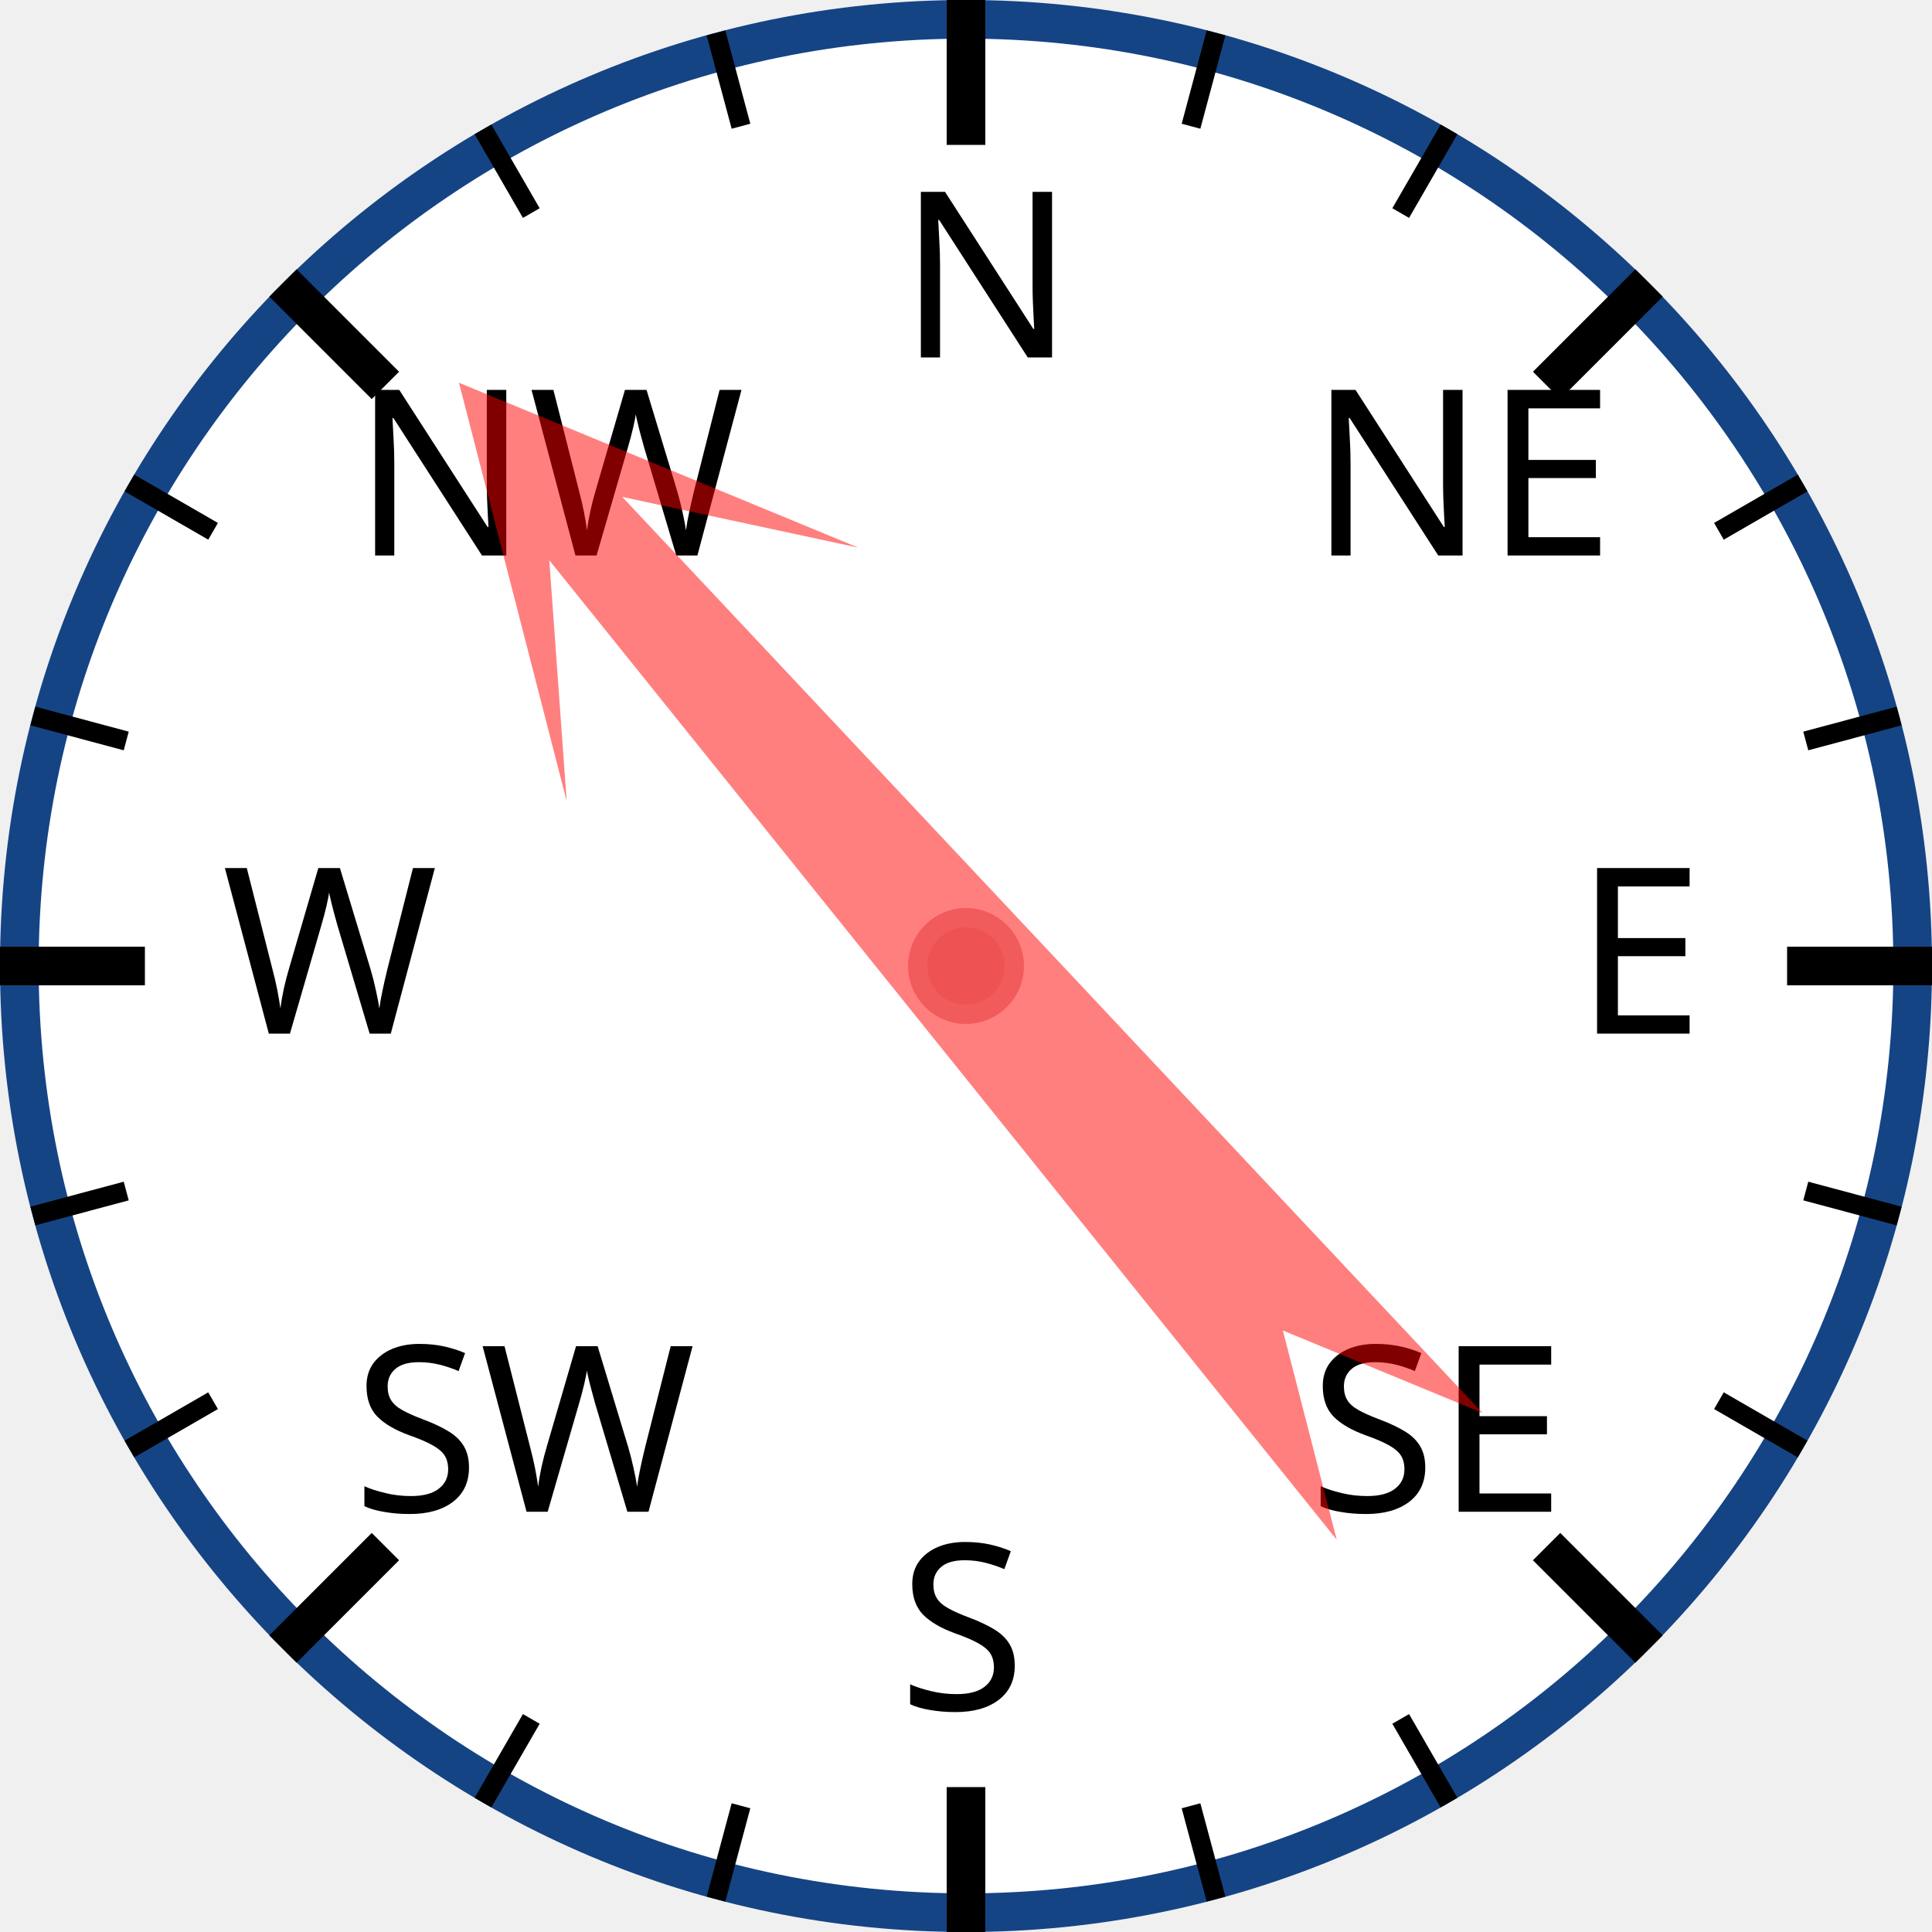
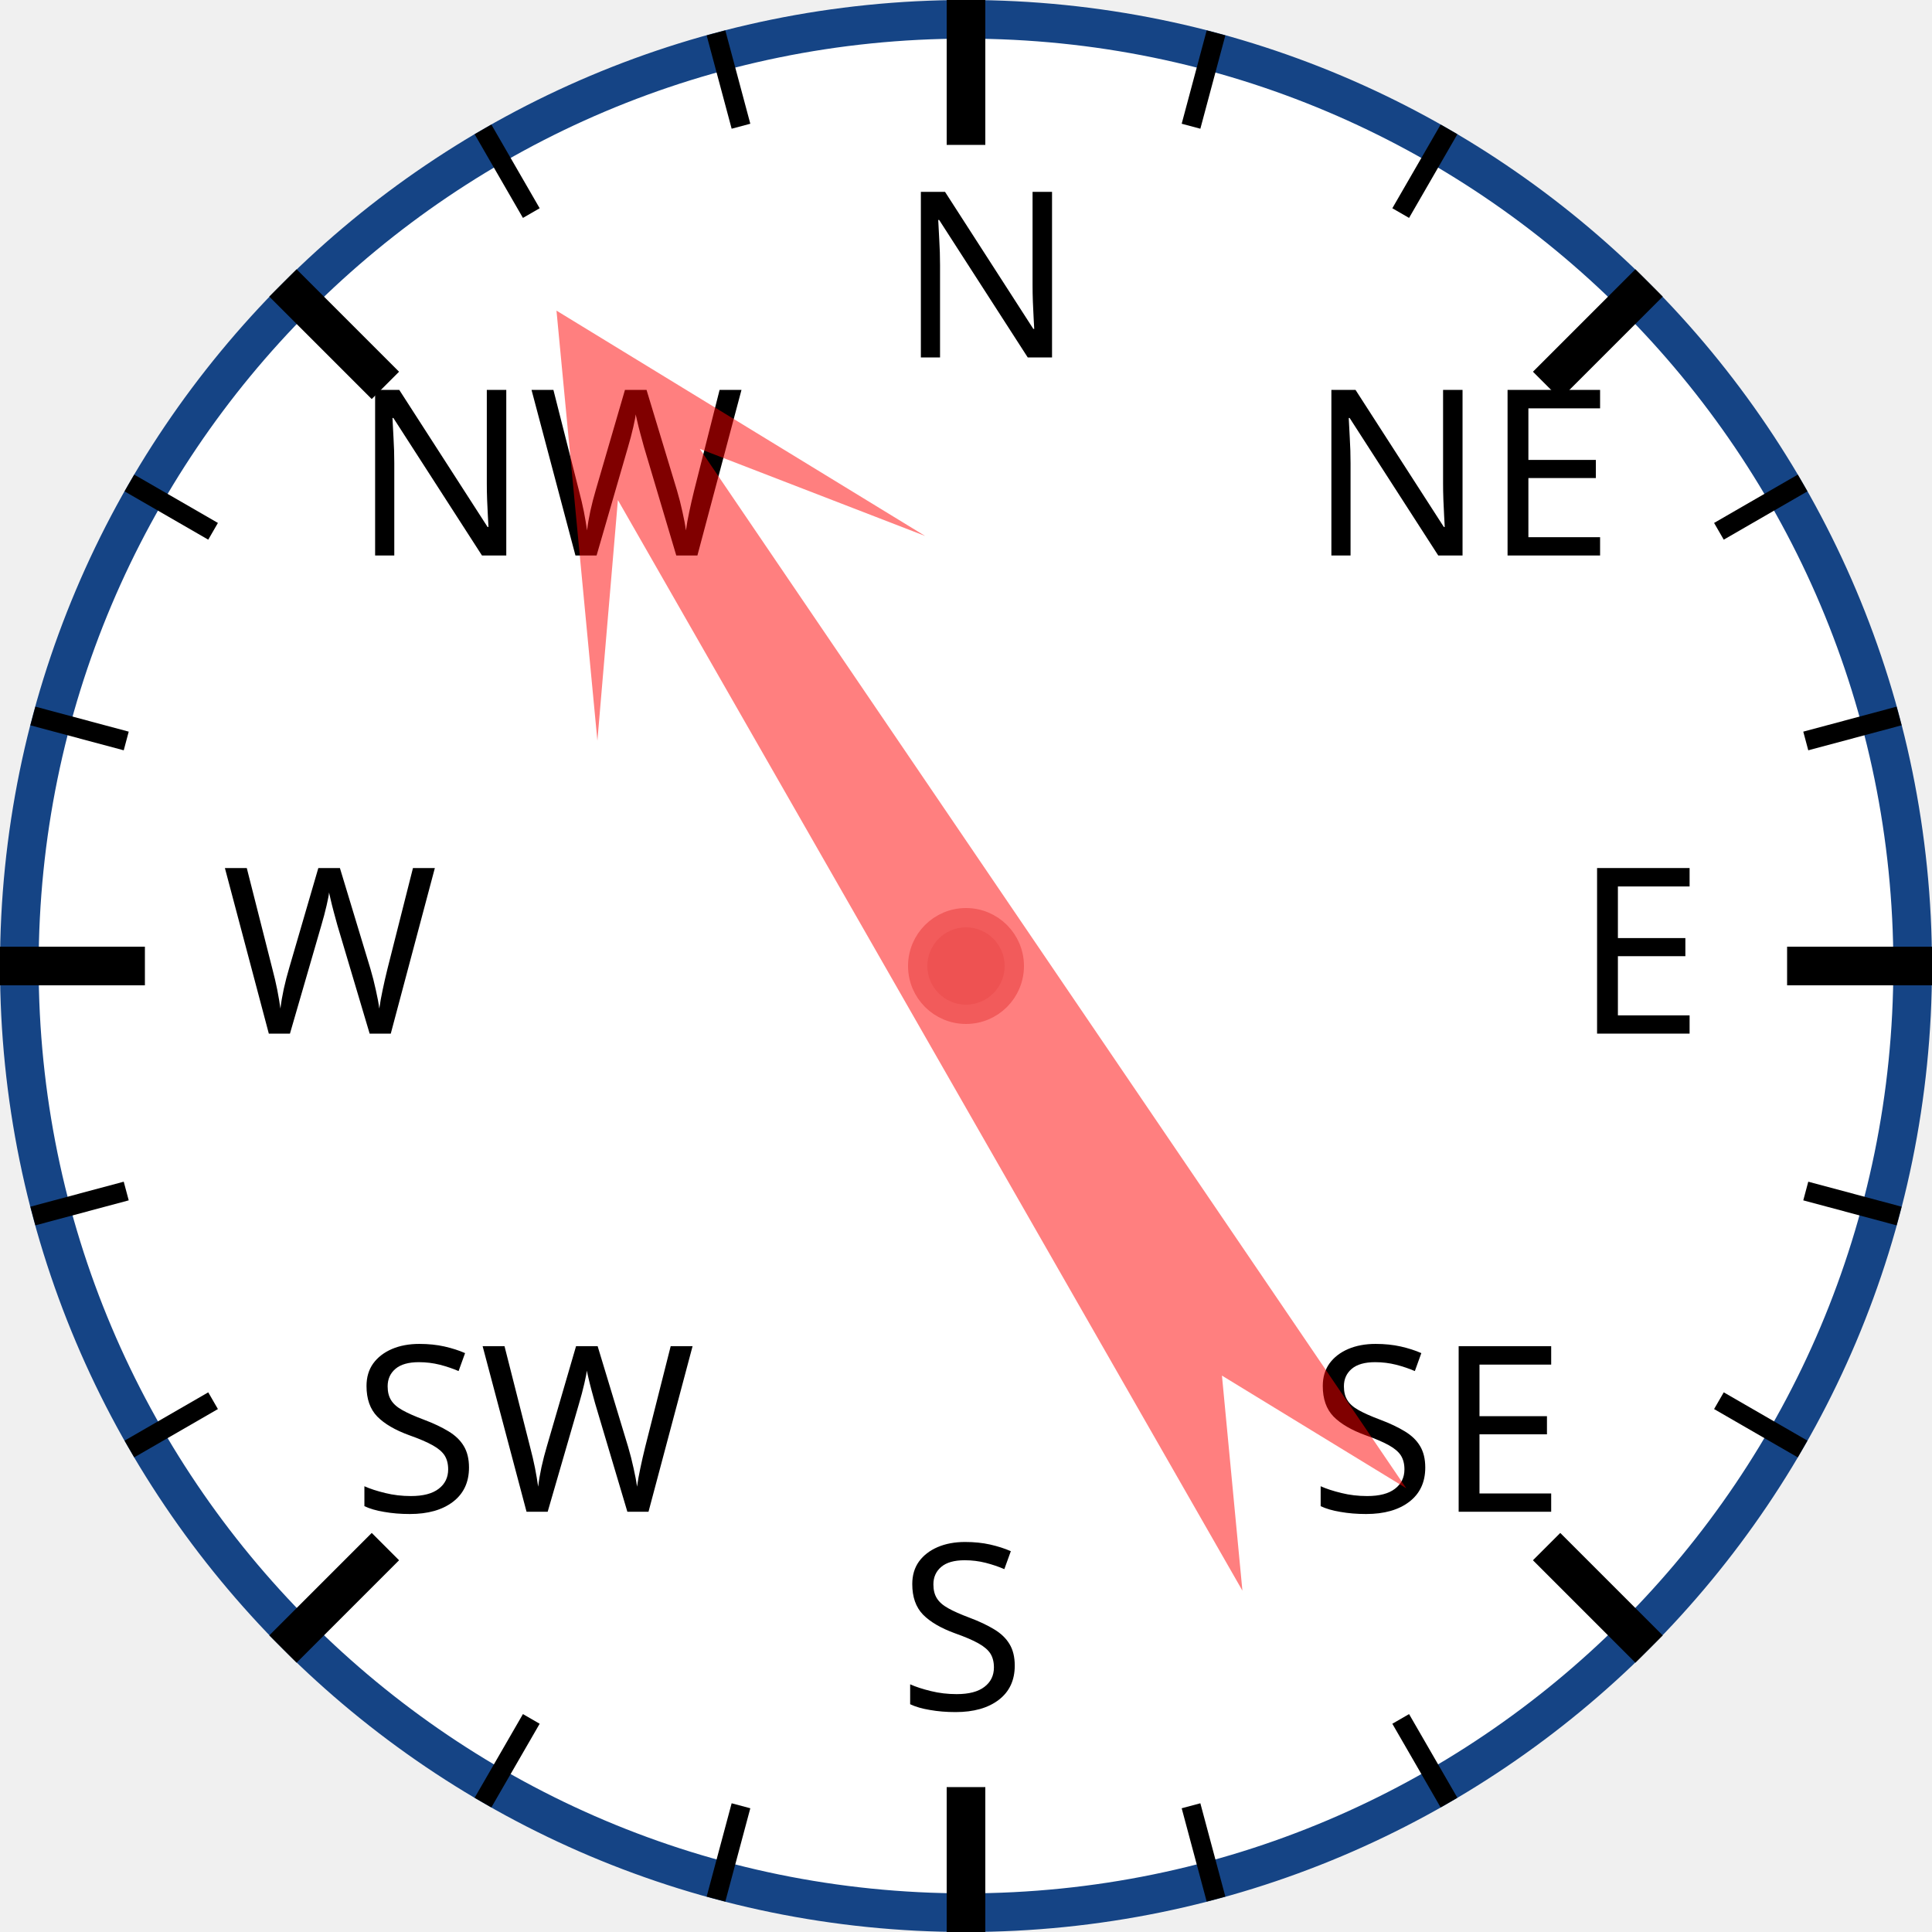
<svg xmlns="http://www.w3.org/2000/svg" width="120px" height="120px" viewBox="0 0 200 200">
  <circle cx="100" cy="100" r="98" style="fill: white; stroke: #154485; stroke-width: 4;" />
  <text x="93.0" y="37.0" style="font-family: sans-serif; font-size: 18pt;">N</text>
  <line x1="100.0" y1="0.0" x2="100.0" y2="15.0" style="stroke: black; stroke-width: 4;" />
  <line x1="74.118" y1="3.407" x2="76.706" y2="13.067" style="stroke: black; stroke-width: 2;" />
  <line x1="50" y1="13.397" x2="55" y2="22.058" style="stroke: black; stroke-width: 2;" />
  <text x="36.503" y="57.503" style="font-family: sans-serif; font-size: 18pt;">NW</text>
  <line x1="29.289" y1="29.289" x2="39.896" y2="39.896" style="stroke: black; stroke-width: 4;" />
  <line x1="13.397" y1="50" x2="22.058" y2="55" style="stroke: black; stroke-width: 2;" />
  <line x1="3.407" y1="74.118" x2="13.067" y2="76.706" style="stroke: black; stroke-width: 2;" />
  <text x="23.0" y="107.0" style="font-family: sans-serif; font-size: 18pt;">W</text>
  <line x1="0.0" y1="100.0" x2="15.0" y2="100.0" style="stroke: black; stroke-width: 4;" />
  <line x1="3.407" y1="125.882" x2="13.067" y2="123.294" style="stroke: black; stroke-width: 2;" />
  <line x1="13.397" y1="150" x2="22.058" y2="145" style="stroke: black; stroke-width: 2;" />
  <text x="36.503" y="156.497" style="font-family: sans-serif; font-size: 18pt;">SW</text>
  <line x1="29.289" y1="170.711" x2="39.896" y2="160.104" style="stroke: black; stroke-width: 4;" />
  <line x1="50" y1="186.603" x2="55" y2="177.942" style="stroke: black; stroke-width: 2;" />
  <line x1="74.118" y1="196.593" x2="76.706" y2="186.933" style="stroke: black; stroke-width: 2;" />
  <text x="93" y="177.0" style="font-family: sans-serif; font-size: 18pt;">S</text>
  <line x1="100" y1="200.0" x2="100" y2="185.0" style="stroke: black; stroke-width: 4;" />
  <line x1="125.882" y1="196.593" x2="123.294" y2="186.933" style="stroke: black; stroke-width: 2;" />
  <line x1="150.0" y1="186.603" x2="145.0" y2="177.942" style="stroke: black; stroke-width: 2;" />
  <text x="135.497" y="156.497" style="font-family: sans-serif; font-size: 18pt;">SE</text>
  <line x1="170.711" y1="170.711" x2="160.104" y2="160.104" style="stroke: black; stroke-width: 4;" />
  <line x1="186.603" y1="150" x2="177.942" y2="145" style="stroke: black; stroke-width: 2;" />
  <line x1="196.593" y1="125.882" x2="186.933" y2="123.294" style="stroke: black; stroke-width: 2;" />
  <text x="163.0" y="107" style="font-family: sans-serif; font-size: 18pt;">E</text>
  <line x1="200.0" y1="100" x2="185.0" y2="100" style="stroke: black; stroke-width: 4;" />
  <line x1="196.593" y1="74.118" x2="186.933" y2="76.706" style="stroke: black; stroke-width: 2;" />
  <line x1="186.603" y1="50" x2="177.942" y2="55" style="stroke: black; stroke-width: 2;" />
  <text x="135.497" y="57.503" style="font-family: sans-serif; font-size: 18pt;">NE</text>
  <line x1="170.711" y1="29.289" x2="160.104" y2="39.896" style="stroke: black; stroke-width: 4;" />
  <line x1="150" y1="13.397" x2="145" y2="22.058" style="stroke: black; stroke-width: 2;" />
  <line x1="125.882" y1="3.407" x2="123.294" y2="13.067" style="stroke: black; stroke-width: 2;" />
-   <polygon points="100 20 120 60 105 40 110 170 100 150 90 170 95 40 80 60" style="fill: red; fill-opacity: 0.5;" transform="rotate(319,100,100)" />
+   <polygon points="100 20 120 60 105 40 110 170 100 150 90 170 95 40 80 60" style="fill: red; fill-opacity: 0.5;" transform="rotate(328,100,100)" />
  <circle cx="100" cy="100" r="5" style="fill: #EE5252; stroke: #F25B5B; stroke-width: 2;" />
</svg>
